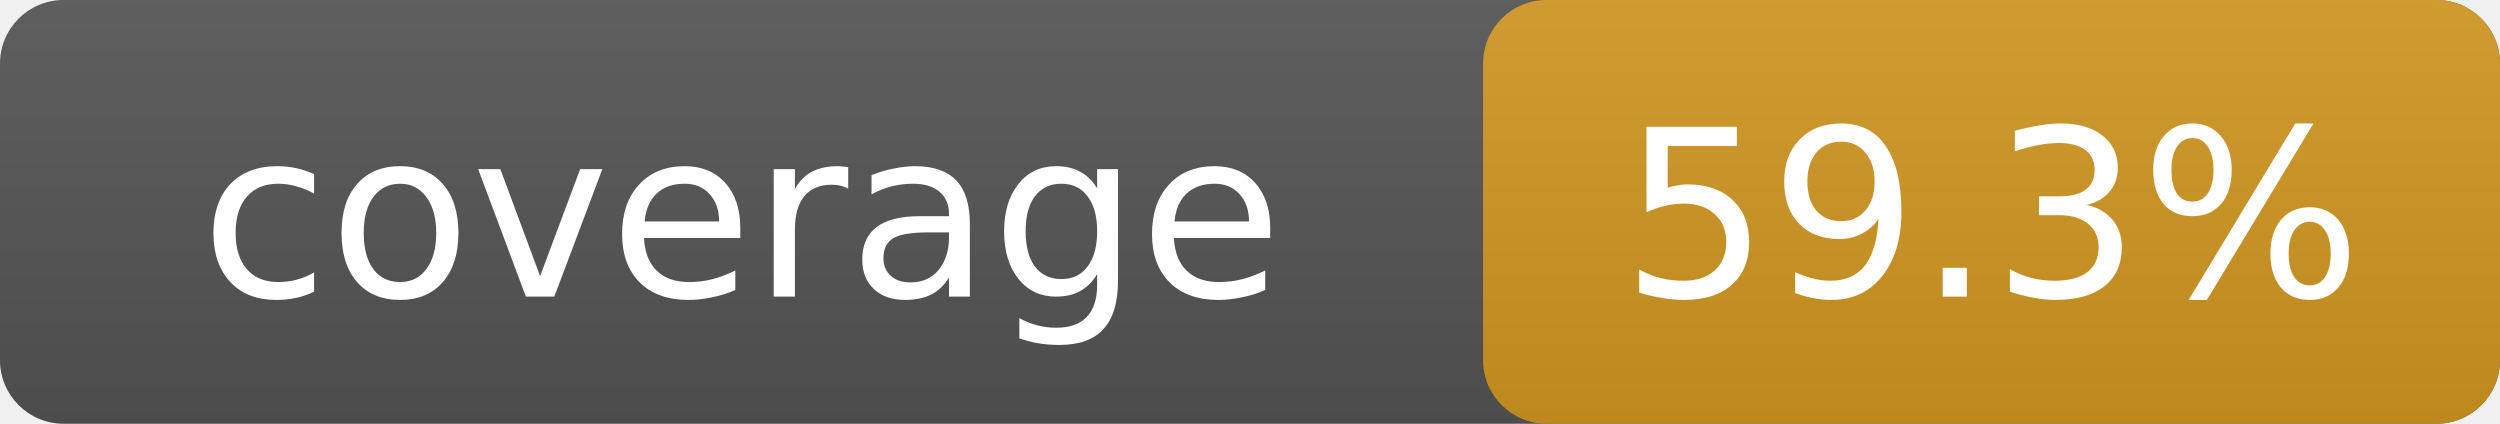
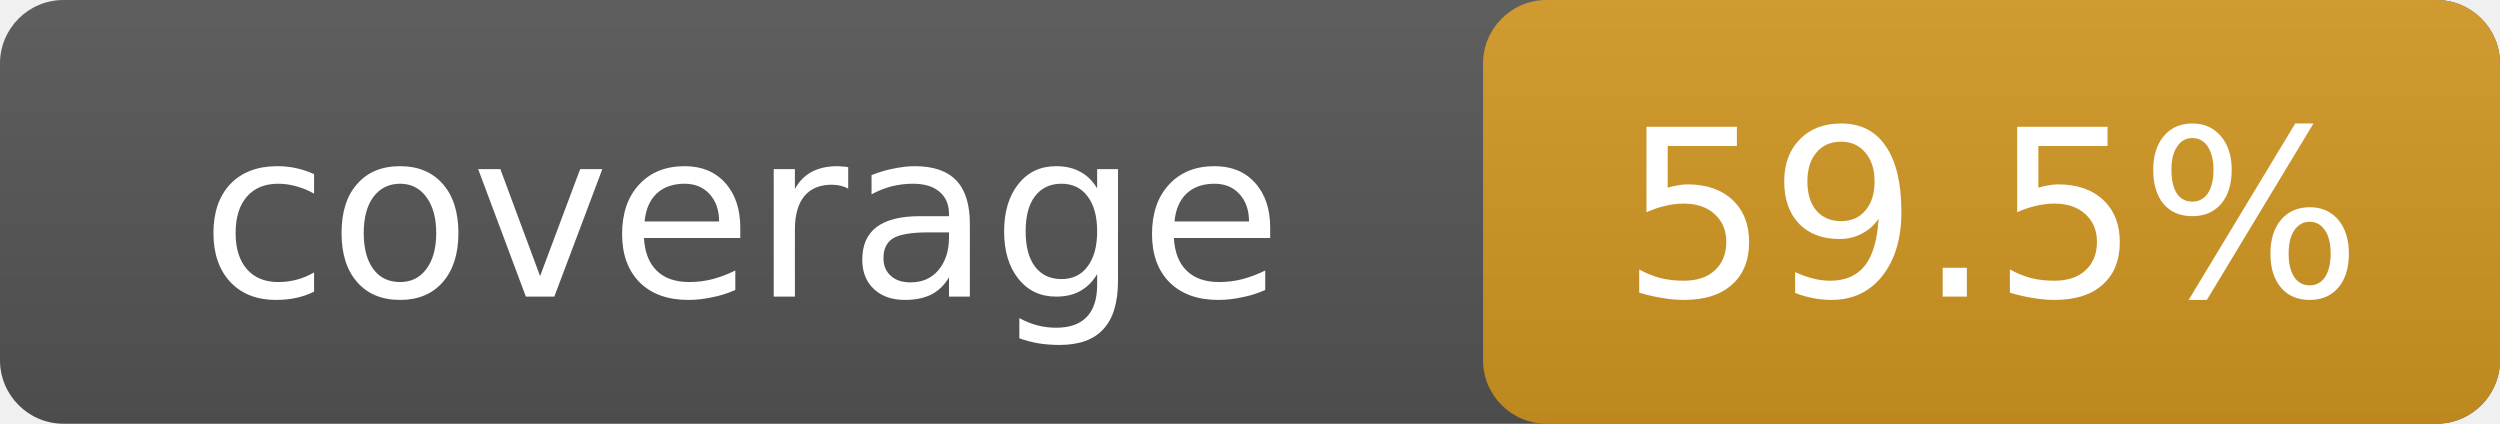
- <svg xmlns="http://www.w3.org/2000/svg" width="118" height="20" role="img" aria-label="coverage: 59.3%">
+ <svg xmlns="http://www.w3.org/2000/svg" width="118" height="20" role="img" aria-label="coverage: 59.5%">
  <linearGradient id="s" x2="0" y2="100%">
    <stop offset="0" stop-color="#bbb" stop-opacity=".1" />
    <stop offset="1" stop-opacity=".1" />
  </linearGradient>
  <rect rx="3" width="118" height="20" fill="#555" />
  <rect rx="3" x="70" width="48" height="20" fill="#d29922" />
  <rect rx="3" width="118" height="20" fill="url(#s)" />
  <g fill="#fff" text-anchor="middle" font-family="Verdana,DejaVu Sans,sans-serif" font-size="11">
    <text x="35" y="14">coverage</text>
-     <text x="94" y="14">59.3%</text>
+     <text x="94" y="14">59.5%</text>
  </g>
</svg>
